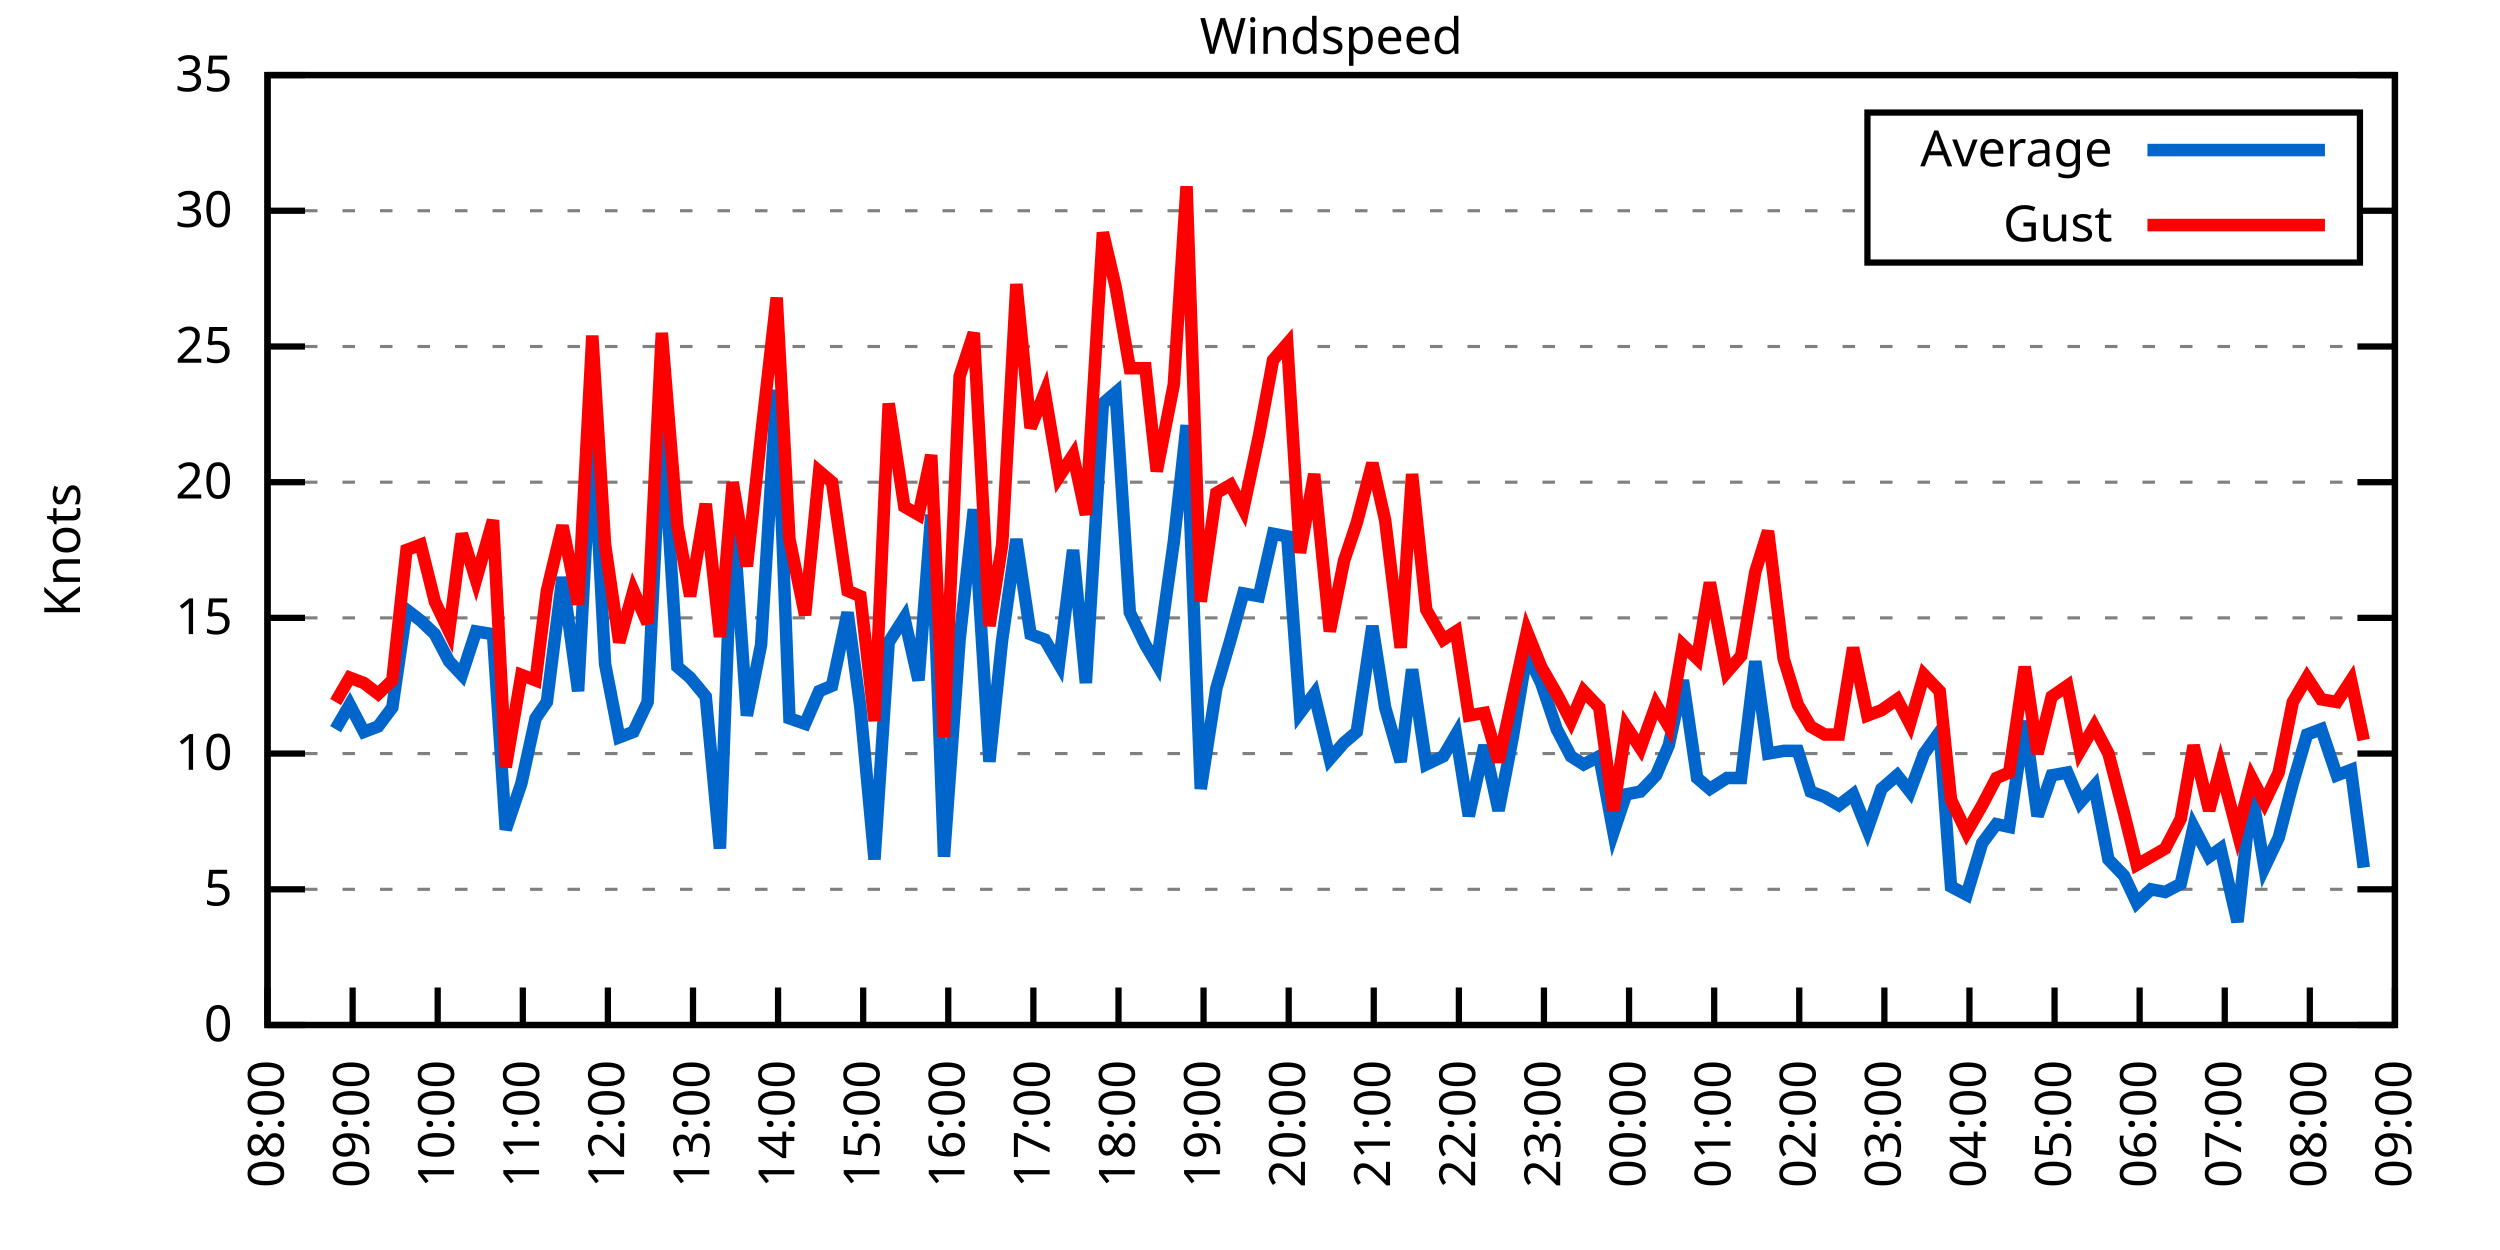
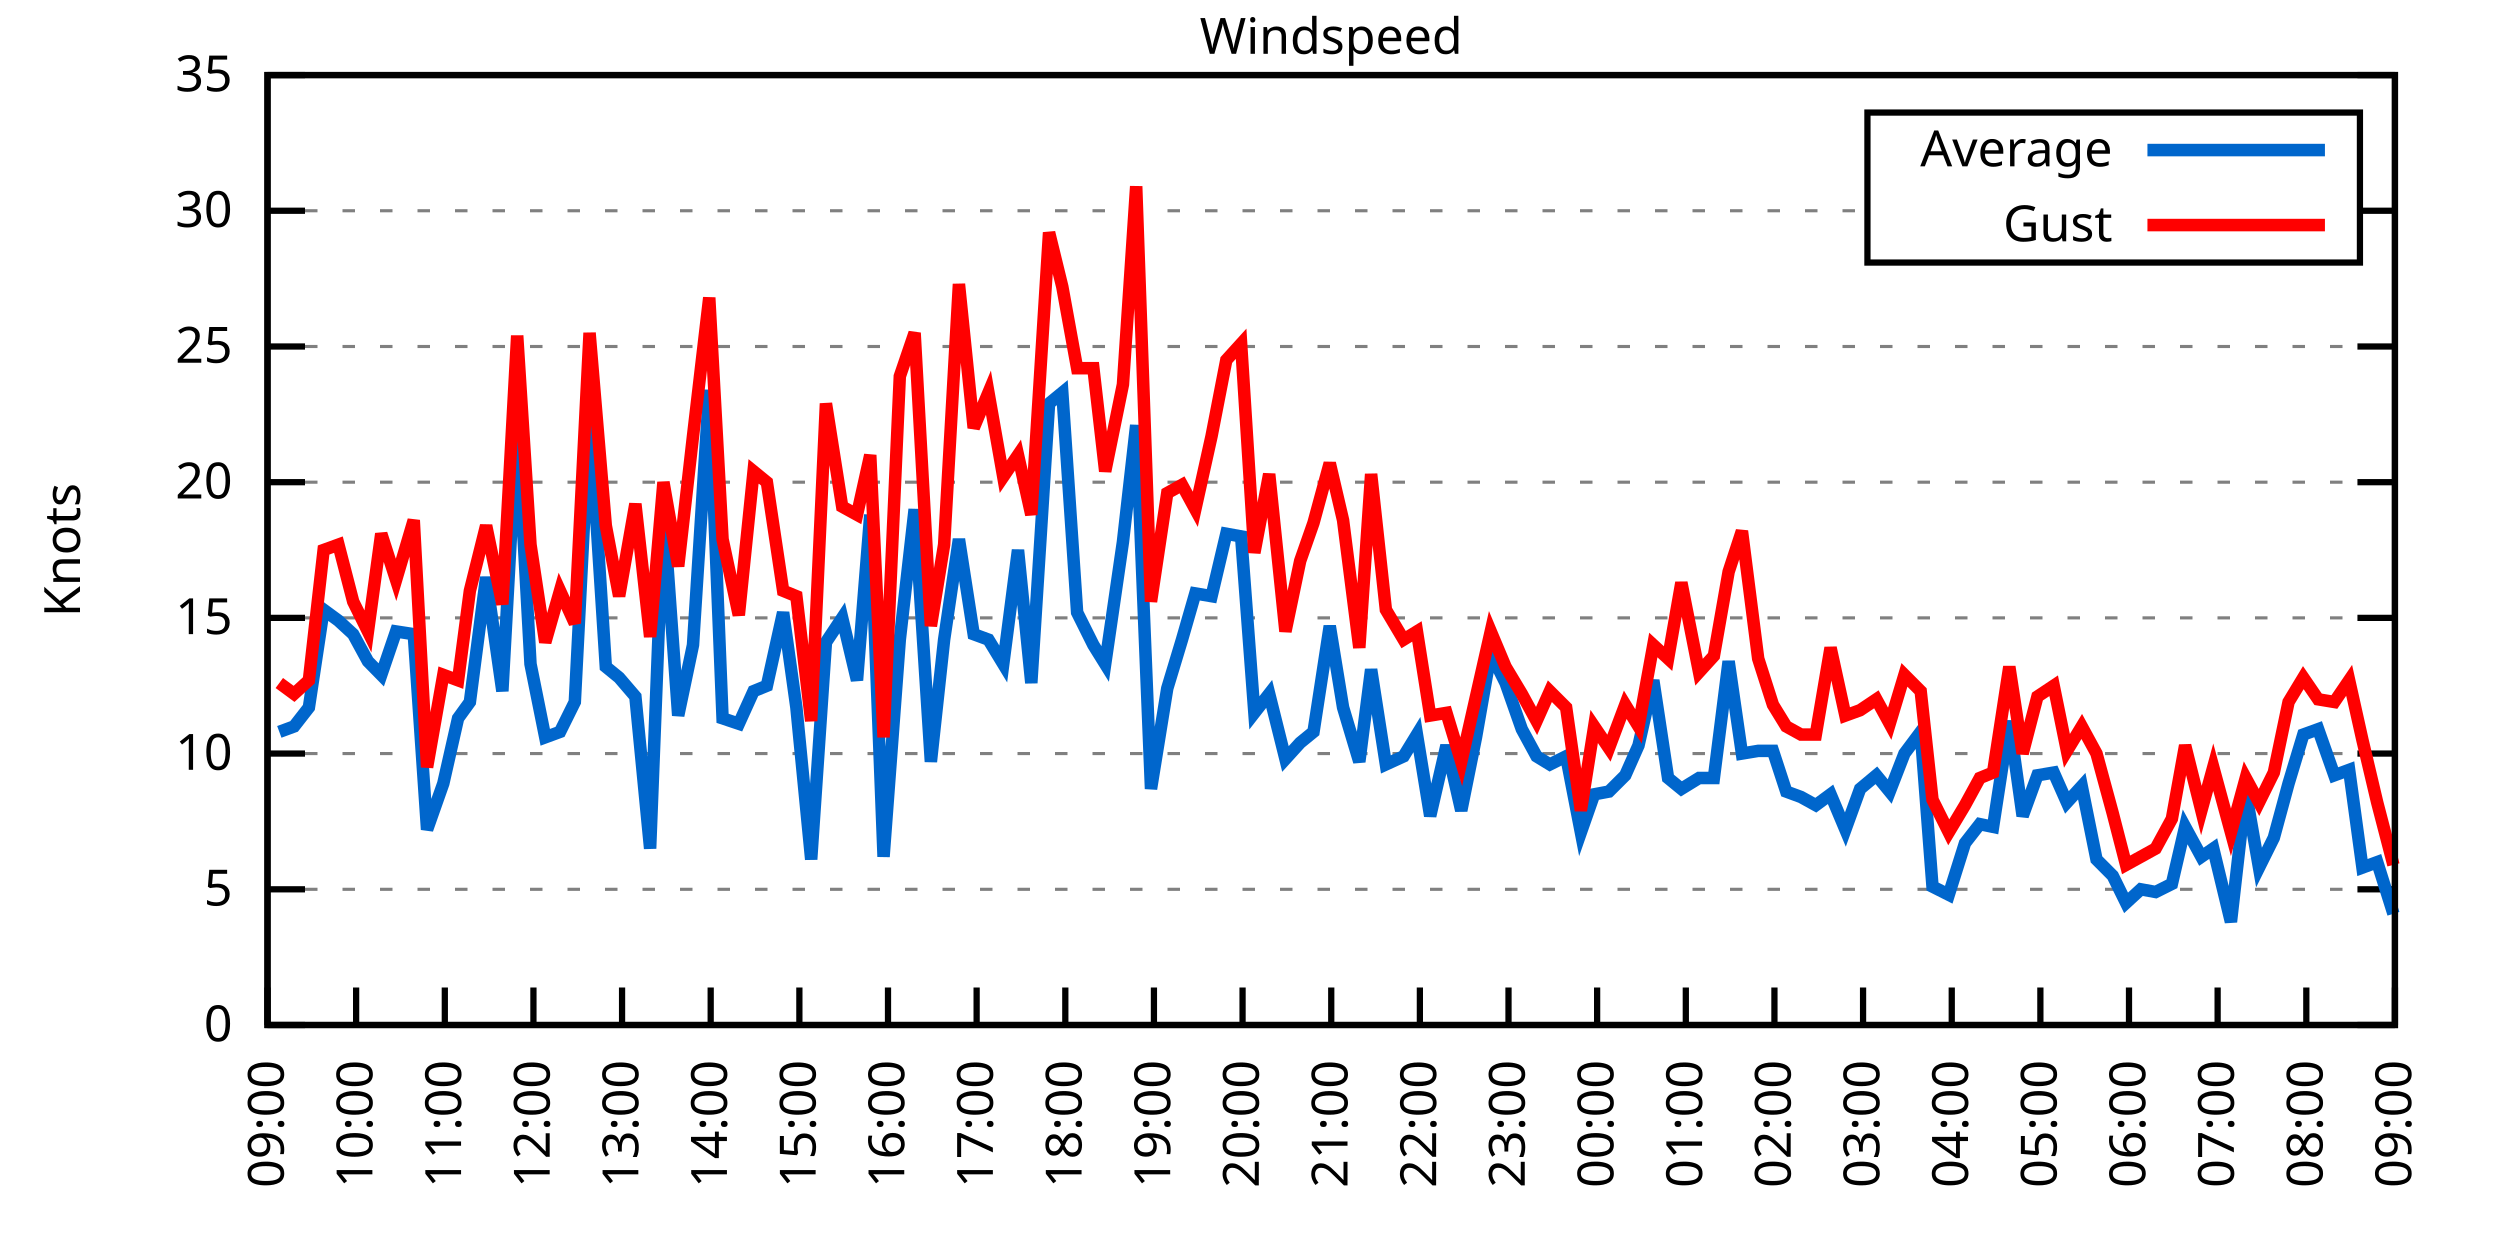
<svg xmlns="http://www.w3.org/2000/svg" xmlns:xlink="http://www.w3.org/1999/xlink" width="400" height="200" viewBox="0 0 400 200">
  <g id="gnuplot_canvas">
    <rect x="0" y="0" width="400" height="200" fill="none" />
    <defs>
      <circle id="gpDot" r="0.5" stroke-width="0.5" stroke="currentColor" />
      <path id="gpPt0" stroke-width="0.333" stroke="currentColor" d="M-1,0 h2 M0,-1 v2" />
      <path id="gpPt1" stroke-width="0.333" stroke="currentColor" d="M-1,-1 L1,1 M1,-1 L-1,1" />
      <path id="gpPt2" stroke-width="0.333" stroke="currentColor" d="M-1,0 L1,0 M0,-1 L0,1 M-1,-1 L1,1 M-1,1 L1,-1" />
      <rect id="gpPt3" stroke-width="0.333" stroke="currentColor" x="-1" y="-1" width="2" height="2" />
      <rect id="gpPt4" stroke-width="0.333" stroke="currentColor" fill="currentColor" x="-1" y="-1" width="2" height="2" />
      <circle id="gpPt5" stroke-width="0.333" stroke="currentColor" cx="0" cy="0" r="1" />
      <use xlink:href="#gpPt5" id="gpPt6" fill="currentColor" stroke="none" />
      <path id="gpPt7" stroke-width="0.333" stroke="currentColor" d="M0,-1.33 L-1.33,0.67 L1.33,0.67 z" />
      <use xlink:href="#gpPt7" id="gpPt8" fill="currentColor" stroke="none" />
      <use xlink:href="#gpPt7" id="gpPt9" stroke="currentColor" transform="rotate(180)" />
      <use xlink:href="#gpPt9" id="gpPt10" fill="currentColor" stroke="none" />
      <use xlink:href="#gpPt3" id="gpPt11" stroke="currentColor" transform="rotate(45)" />
      <use xlink:href="#gpPt11" id="gpPt12" fill="currentColor" stroke="none" />
      <path id="gpPt13" stroke-width="0.333" stroke="currentColor" d="M0,1.330 L1.265,0.411 L0.782,-1.067 L-0.782,-1.076 L-1.265,0.411 z" />
      <use xlink:href="#gpPt13" id="gpPt14" fill="currentColor" stroke="none" />
      <filter id="textbox" filterUnits="objectBoundingBox" x="0" y="0" height="1" width="1">
        <feFlood flood-color="white" flood-opacity="1" result="bgnd" />
        <feComposite in="SourceGraphic" in2="bgnd" operator="atop" />
      </filter>
      <filter id="greybox" filterUnits="objectBoundingBox" x="0" y="0" height="1" width="1">
        <feFlood flood-color="lightgrey" flood-opacity="1" result="grey" />
        <feComposite in="SourceGraphic" in2="grey" operator="atop" />
      </filter>
    </defs>
    <g fill="none" color="white" stroke="currentColor" stroke-width="1.00" stroke-linecap="butt" stroke-linejoin="miter">
</g>
    <g fill="none" color="black" stroke="currentColor" stroke-width="1.00" stroke-linecap="butt" stroke-linejoin="miter">
      <g stroke="none" shape-rendering="crispEdges">
        <polygon fill="rgb(255, 255, 255)" points="42.80,164.00 383.18,164.00 383.18,12.02 42.80,12.02 " />
      </g>
    </g>
    <g fill="none" color="black" stroke="currentColor" stroke-width="1.00" stroke-linecap="butt" stroke-linejoin="miter">
</g>
    <g fill="none" color="black" stroke="black" stroke-width="0.50" stroke-linecap="butt" stroke-linejoin="miter">
</g>
    <g fill="none" color="gray" stroke="currentColor" stroke-width="0.50" stroke-linecap="butt" stroke-linejoin="miter">
      <path stroke="gray" stroke-dasharray="2,4" class="gridline" d="M42.80,164.00 L383.19,164.00  " />
    </g>
    <g fill="none" color="gray" stroke="gray" stroke-width="1.00" stroke-linecap="butt" stroke-linejoin="miter">
</g>
    <g fill="none" color="black" stroke="currentColor" stroke-width="1.00" stroke-linecap="butt" stroke-linejoin="miter">
      <path stroke="black" d="M42.80,164.00 L48.80,164.00 M383.19,164.00 L377.19,164.00  " />
      <g transform="translate(37.20,166.60)" stroke="none" fill="black" font-family="Sans" font-size="8.00" text-anchor="end">
        <text>
          <tspan font-family="Sans"> 0</tspan>
        </text>
      </g>
    </g>
    <g fill="none" color="black" stroke="currentColor" stroke-width="1.00" stroke-linecap="butt" stroke-linejoin="miter">
</g>
    <g fill="none" color="black" stroke="black" stroke-width="0.50" stroke-linecap="butt" stroke-linejoin="miter">
</g>
    <g fill="none" color="gray" stroke="currentColor" stroke-width="0.50" stroke-linecap="butt" stroke-linejoin="miter">
      <path stroke="gray" stroke-dasharray="2,4" class="gridline" d="M42.80,142.29 L383.19,142.29  " />
    </g>
    <g fill="none" color="gray" stroke="gray" stroke-width="1.00" stroke-linecap="butt" stroke-linejoin="miter">
</g>
    <g fill="none" color="black" stroke="currentColor" stroke-width="1.00" stroke-linecap="butt" stroke-linejoin="miter">
      <path stroke="black" d="M42.80,142.29 L48.80,142.29 M383.19,142.29 L377.19,142.29  " />
      <g transform="translate(37.20,144.89)" stroke="none" fill="black" font-family="Sans" font-size="8.00" text-anchor="end">
        <text>
          <tspan font-family="Sans"> 5</tspan>
        </text>
      </g>
    </g>
    <g fill="none" color="black" stroke="currentColor" stroke-width="1.00" stroke-linecap="butt" stroke-linejoin="miter">
</g>
    <g fill="none" color="black" stroke="black" stroke-width="0.50" stroke-linecap="butt" stroke-linejoin="miter">
</g>
    <g fill="none" color="gray" stroke="currentColor" stroke-width="0.50" stroke-linecap="butt" stroke-linejoin="miter">
      <path stroke="gray" stroke-dasharray="2,4" class="gridline" d="M42.80,120.57 L383.19,120.57  " />
    </g>
    <g fill="none" color="gray" stroke="gray" stroke-width="1.00" stroke-linecap="butt" stroke-linejoin="miter">
</g>
    <g fill="none" color="black" stroke="currentColor" stroke-width="1.00" stroke-linecap="butt" stroke-linejoin="miter">
      <path stroke="black" d="M42.80,120.57 L48.80,120.57 M383.19,120.57 L377.19,120.57  " />
      <g transform="translate(37.20,123.17)" stroke="none" fill="black" font-family="Sans" font-size="8.00" text-anchor="end">
        <text>
          <tspan font-family="Sans"> 10</tspan>
        </text>
      </g>
    </g>
    <g fill="none" color="black" stroke="currentColor" stroke-width="1.00" stroke-linecap="butt" stroke-linejoin="miter">
</g>
    <g fill="none" color="black" stroke="black" stroke-width="0.50" stroke-linecap="butt" stroke-linejoin="miter">
</g>
    <g fill="none" color="gray" stroke="currentColor" stroke-width="0.50" stroke-linecap="butt" stroke-linejoin="miter">
      <path stroke="gray" stroke-dasharray="2,4" class="gridline" d="M42.80,98.86 L383.19,98.86  " />
    </g>
    <g fill="none" color="gray" stroke="gray" stroke-width="1.00" stroke-linecap="butt" stroke-linejoin="miter">
</g>
    <g fill="none" color="black" stroke="currentColor" stroke-width="1.00" stroke-linecap="butt" stroke-linejoin="miter">
      <path stroke="black" d="M42.80,98.86 L48.80,98.86 M383.19,98.86 L377.19,98.86  " />
      <g transform="translate(37.20,101.46)" stroke="none" fill="black" font-family="Sans" font-size="8.00" text-anchor="end">
        <text>
          <tspan font-family="Sans"> 15</tspan>
        </text>
      </g>
    </g>
    <g fill="none" color="black" stroke="currentColor" stroke-width="1.00" stroke-linecap="butt" stroke-linejoin="miter">
</g>
    <g fill="none" color="black" stroke="black" stroke-width="0.50" stroke-linecap="butt" stroke-linejoin="miter">
</g>
    <g fill="none" color="gray" stroke="currentColor" stroke-width="0.50" stroke-linecap="butt" stroke-linejoin="miter">
      <path stroke="gray" stroke-dasharray="2,4" class="gridline" d="M42.80,77.15 L383.19,77.15  " />
    </g>
    <g fill="none" color="gray" stroke="gray" stroke-width="1.00" stroke-linecap="butt" stroke-linejoin="miter">
</g>
    <g fill="none" color="black" stroke="currentColor" stroke-width="1.00" stroke-linecap="butt" stroke-linejoin="miter">
      <path stroke="black" d="M42.80,77.15 L48.80,77.15 M383.19,77.15 L377.19,77.15  " />
      <g transform="translate(37.20,79.75)" stroke="none" fill="black" font-family="Sans" font-size="8.00" text-anchor="end">
        <text>
          <tspan font-family="Sans"> 20</tspan>
        </text>
      </g>
    </g>
    <g fill="none" color="black" stroke="currentColor" stroke-width="1.00" stroke-linecap="butt" stroke-linejoin="miter">
</g>
    <g fill="none" color="black" stroke="black" stroke-width="0.50" stroke-linecap="butt" stroke-linejoin="miter">
</g>
    <g fill="none" color="gray" stroke="currentColor" stroke-width="0.50" stroke-linecap="butt" stroke-linejoin="miter">
      <path stroke="gray" stroke-dasharray="2,4" class="gridline" d="M42.80,55.44 L383.19,55.44  " />
    </g>
    <g fill="none" color="gray" stroke="gray" stroke-width="1.00" stroke-linecap="butt" stroke-linejoin="miter">
</g>
    <g fill="none" color="black" stroke="currentColor" stroke-width="1.00" stroke-linecap="butt" stroke-linejoin="miter">
      <path stroke="black" d="M42.80,55.44 L48.80,55.44 M383.19,55.44 L377.19,55.44  " />
      <g transform="translate(37.20,58.04)" stroke="none" fill="black" font-family="Sans" font-size="8.00" text-anchor="end">
        <text>
          <tspan font-family="Sans"> 25</tspan>
        </text>
      </g>
    </g>
    <g fill="none" color="black" stroke="currentColor" stroke-width="1.00" stroke-linecap="butt" stroke-linejoin="miter">
</g>
    <g fill="none" color="black" stroke="black" stroke-width="0.50" stroke-linecap="butt" stroke-linejoin="miter">
</g>
    <g fill="none" color="gray" stroke="currentColor" stroke-width="0.50" stroke-linecap="butt" stroke-linejoin="miter">
      <path stroke="gray" stroke-dasharray="2,4" class="gridline" d="M42.80,33.72 L298.79,33.72 M377.59,33.72 L383.19,33.72  " />
    </g>
    <g fill="none" color="gray" stroke="gray" stroke-width="1.00" stroke-linecap="butt" stroke-linejoin="miter">
</g>
    <g fill="none" color="black" stroke="currentColor" stroke-width="1.00" stroke-linecap="butt" stroke-linejoin="miter">
      <path stroke="black" d="M42.80,33.72 L48.80,33.72 M383.19,33.72 L377.19,33.72  " />
      <g transform="translate(37.20,36.32)" stroke="none" fill="black" font-family="Sans" font-size="8.00" text-anchor="end">
        <text>
          <tspan font-family="Sans"> 30</tspan>
        </text>
      </g>
    </g>
    <g fill="none" color="black" stroke="currentColor" stroke-width="1.00" stroke-linecap="butt" stroke-linejoin="miter">
</g>
    <g fill="none" color="black" stroke="black" stroke-width="0.50" stroke-linecap="butt" stroke-linejoin="miter">
</g>
    <g fill="none" color="gray" stroke="currentColor" stroke-width="0.50" stroke-linecap="butt" stroke-linejoin="miter">
      <path stroke="gray" stroke-dasharray="2,4" class="gridline" d="M42.80,12.01 L383.19,12.01  " />
    </g>
    <g fill="none" color="gray" stroke="gray" stroke-width="1.00" stroke-linecap="butt" stroke-linejoin="miter">
</g>
    <g fill="none" color="black" stroke="currentColor" stroke-width="1.00" stroke-linecap="butt" stroke-linejoin="miter">
      <path stroke="black" d="M42.80,12.01 L48.80,12.01 M383.19,12.01 L377.19,12.01  " />
      <g transform="translate(37.20,14.61)" stroke="none" fill="black" font-family="Sans" font-size="8.00" text-anchor="end">
        <text>
          <tspan font-family="Sans"> 35</tspan>
        </text>
      </g>
    </g>
    <g fill="none" color="black" stroke="currentColor" stroke-width="1.00" stroke-linecap="butt" stroke-linejoin="miter">
      <path stroke="black" d="M42.80,164.00 L42.80,158.00  " />
      <g transform="translate(45.40,169.60) rotate(270.00)" stroke="none" fill="black" font-family="Sans" font-size="8.00" text-anchor="end">
        <text>
-           <tspan font-family="Sans">08:00</tspan>
-         </text>
-       </g>
-     </g>
-     <g fill="none" color="black" stroke="currentColor" stroke-width="1.00" stroke-linecap="butt" stroke-linejoin="miter">
-       <path stroke="black" d="M56.42,164.00 L56.42,158.00  " />
-       <g transform="translate(59.02,169.60) rotate(270.00)" stroke="none" fill="black" font-family="Sans" font-size="8.00" text-anchor="end">
-         <text>
          <tspan font-family="Sans">09:00</tspan>
        </text>
      </g>
    </g>
    <g fill="none" color="black" stroke="currentColor" stroke-width="1.00" stroke-linecap="butt" stroke-linejoin="miter">
-       <path stroke="black" d="M70.03,164.00 L70.03,158.00  " />
-       <g transform="translate(72.63,169.60) rotate(270.00)" stroke="none" fill="black" font-family="Sans" font-size="8.00" text-anchor="end">
+       <path stroke="black" d="M56.98,164.00 L56.98,158.00  " />
+       <g transform="translate(59.58,169.60) rotate(270.00)" stroke="none" fill="black" font-family="Sans" font-size="8.00" text-anchor="end">
        <text>
          <tspan font-family="Sans">10:00</tspan>
        </text>
      </g>
    </g>
    <g fill="none" color="black" stroke="currentColor" stroke-width="1.00" stroke-linecap="butt" stroke-linejoin="miter">
-       <path stroke="black" d="M83.65,164.00 L83.65,158.00  " />
-       <g transform="translate(86.25,169.60) rotate(270.00)" stroke="none" fill="black" font-family="Sans" font-size="8.00" text-anchor="end">
+       <path stroke="black" d="M71.17,164.00 L71.17,158.00  " />
+       <g transform="translate(73.77,169.60) rotate(270.00)" stroke="none" fill="black" font-family="Sans" font-size="8.00" text-anchor="end">
        <text>
          <tspan font-family="Sans">11:00</tspan>
        </text>
      </g>
    </g>
    <g fill="none" color="black" stroke="currentColor" stroke-width="1.00" stroke-linecap="butt" stroke-linejoin="miter">
-       <path stroke="black" d="M97.26,164.00 L97.26,158.00  " />
-       <g transform="translate(99.86,169.60) rotate(270.00)" stroke="none" fill="black" font-family="Sans" font-size="8.00" text-anchor="end">
+       <path stroke="black" d="M85.35,164.00 L85.35,158.00  " />
+       <g transform="translate(87.95,169.60) rotate(270.00)" stroke="none" fill="black" font-family="Sans" font-size="8.00" text-anchor="end">
        <text>
          <tspan font-family="Sans">12:00</tspan>
        </text>
      </g>
    </g>
    <g fill="none" color="black" stroke="currentColor" stroke-width="1.00" stroke-linecap="butt" stroke-linejoin="miter">
-       <path stroke="black" d="M110.88,164.00 L110.88,158.00  " />
-       <g transform="translate(113.48,169.60) rotate(270.00)" stroke="none" fill="black" font-family="Sans" font-size="8.00" text-anchor="end">
+       <path stroke="black" d="M99.53,164.00 L99.53,158.00  " />
+       <g transform="translate(102.13,169.60) rotate(270.00)" stroke="none" fill="black" font-family="Sans" font-size="8.00" text-anchor="end">
        <text>
          <tspan font-family="Sans">13:00</tspan>
        </text>
      </g>
    </g>
    <g fill="none" color="black" stroke="currentColor" stroke-width="1.00" stroke-linecap="butt" stroke-linejoin="miter">
-       <path stroke="black" d="M124.49,164.00 L124.49,158.00  " />
-       <g transform="translate(127.09,169.60) rotate(270.00)" stroke="none" fill="black" font-family="Sans" font-size="8.00" text-anchor="end">
+       <path stroke="black" d="M113.71,164.00 L113.71,158.00  " />
+       <g transform="translate(116.31,169.60) rotate(270.00)" stroke="none" fill="black" font-family="Sans" font-size="8.00" text-anchor="end">
        <text>
          <tspan font-family="Sans">14:00</tspan>
        </text>
      </g>
    </g>
    <g fill="none" color="black" stroke="currentColor" stroke-width="1.00" stroke-linecap="butt" stroke-linejoin="miter">
-       <path stroke="black" d="M138.11,164.00 L138.11,158.00  " />
-       <g transform="translate(140.71,169.60) rotate(270.00)" stroke="none" fill="black" font-family="Sans" font-size="8.00" text-anchor="end">
+       <path stroke="black" d="M127.90,164.00 L127.90,158.00  " />
+       <g transform="translate(130.50,169.60) rotate(270.00)" stroke="none" fill="black" font-family="Sans" font-size="8.00" text-anchor="end">
        <text>
          <tspan font-family="Sans">15:00</tspan>
        </text>
      </g>
    </g>
    <g fill="none" color="black" stroke="currentColor" stroke-width="1.00" stroke-linecap="butt" stroke-linejoin="miter">
-       <path stroke="black" d="M151.72,164.00 L151.72,158.00  " />
-       <g transform="translate(154.32,169.60) rotate(270.00)" stroke="none" fill="black" font-family="Sans" font-size="8.00" text-anchor="end">
+       <path stroke="black" d="M142.08,164.00 L142.08,158.00  " />
+       <g transform="translate(144.68,169.60) rotate(270.00)" stroke="none" fill="black" font-family="Sans" font-size="8.00" text-anchor="end">
        <text>
          <tspan font-family="Sans">16:00</tspan>
        </text>
      </g>
    </g>
    <g fill="none" color="black" stroke="currentColor" stroke-width="1.00" stroke-linecap="butt" stroke-linejoin="miter">
-       <path stroke="black" d="M165.34,164.00 L165.34,158.00  " />
-       <g transform="translate(167.94,169.60) rotate(270.00)" stroke="none" fill="black" font-family="Sans" font-size="8.00" text-anchor="end">
+       <path stroke="black" d="M156.26,164.00 L156.26,158.00  " />
+       <g transform="translate(158.86,169.60) rotate(270.00)" stroke="none" fill="black" font-family="Sans" font-size="8.00" text-anchor="end">
        <text>
          <tspan font-family="Sans">17:00</tspan>
        </text>
      </g>
    </g>
    <g fill="none" color="black" stroke="currentColor" stroke-width="1.00" stroke-linecap="butt" stroke-linejoin="miter">
-       <path stroke="black" d="M178.96,164.00 L178.96,158.00  " />
-       <g transform="translate(181.56,169.60) rotate(270.00)" stroke="none" fill="black" font-family="Sans" font-size="8.00" text-anchor="end">
+       <path stroke="black" d="M170.45,164.00 L170.45,158.00  " />
+       <g transform="translate(173.05,169.60) rotate(270.00)" stroke="none" fill="black" font-family="Sans" font-size="8.00" text-anchor="end">
        <text>
          <tspan font-family="Sans">18:00</tspan>
        </text>
      </g>
    </g>
    <g fill="none" color="black" stroke="currentColor" stroke-width="1.00" stroke-linecap="butt" stroke-linejoin="miter">
-       <path stroke="black" d="M192.57,164.00 L192.57,158.00  " />
-       <g transform="translate(195.17,169.60) rotate(270.00)" stroke="none" fill="black" font-family="Sans" font-size="8.00" text-anchor="end">
+       <path stroke="black" d="M184.63,164.00 L184.63,158.00  " />
+       <g transform="translate(187.23,169.60) rotate(270.00)" stroke="none" fill="black" font-family="Sans" font-size="8.00" text-anchor="end">
        <text>
          <tspan font-family="Sans">19:00</tspan>
        </text>
      </g>
    </g>
    <g fill="none" color="black" stroke="currentColor" stroke-width="1.00" stroke-linecap="butt" stroke-linejoin="miter">
-       <path stroke="black" d="M206.19,164.00 L206.19,158.00  " />
-       <g transform="translate(208.79,169.60) rotate(270.00)" stroke="none" fill="black" font-family="Sans" font-size="8.00" text-anchor="end">
+       <path stroke="black" d="M198.81,164.00 L198.81,158.00  " />
+       <g transform="translate(201.41,169.60) rotate(270.00)" stroke="none" fill="black" font-family="Sans" font-size="8.00" text-anchor="end">
        <text>
          <tspan font-family="Sans">20:00</tspan>
        </text>
      </g>
    </g>
    <g fill="none" color="black" stroke="currentColor" stroke-width="1.00" stroke-linecap="butt" stroke-linejoin="miter">
-       <path stroke="black" d="M219.80,164.00 L219.80,158.00  " />
-       <g transform="translate(222.40,169.60) rotate(270.00)" stroke="none" fill="black" font-family="Sans" font-size="8.00" text-anchor="end">
+       <path stroke="black" d="M213.00,164.00 L213.00,158.00  " />
+       <g transform="translate(215.60,169.60) rotate(270.00)" stroke="none" fill="black" font-family="Sans" font-size="8.00" text-anchor="end">
        <text>
          <tspan font-family="Sans">21:00</tspan>
        </text>
      </g>
    </g>
    <g fill="none" color="black" stroke="currentColor" stroke-width="1.00" stroke-linecap="butt" stroke-linejoin="miter">
-       <path stroke="black" d="M233.42,164.00 L233.42,158.00  " />
-       <g transform="translate(236.02,169.60) rotate(270.00)" stroke="none" fill="black" font-family="Sans" font-size="8.00" text-anchor="end">
+       <path stroke="black" d="M227.18,164.00 L227.18,158.00  " />
+       <g transform="translate(229.78,169.60) rotate(270.00)" stroke="none" fill="black" font-family="Sans" font-size="8.00" text-anchor="end">
        <text>
          <tspan font-family="Sans">22:00</tspan>
        </text>
      </g>
    </g>
    <g fill="none" color="black" stroke="currentColor" stroke-width="1.00" stroke-linecap="butt" stroke-linejoin="miter">
-       <path stroke="black" d="M247.03,164.00 L247.03,158.00  " />
-       <g transform="translate(249.63,169.60) rotate(270.00)" stroke="none" fill="black" font-family="Sans" font-size="8.00" text-anchor="end">
+       <path stroke="black" d="M241.36,164.00 L241.36,158.00  " />
+       <g transform="translate(243.96,169.60) rotate(270.00)" stroke="none" fill="black" font-family="Sans" font-size="8.00" text-anchor="end">
        <text>
          <tspan font-family="Sans">23:00</tspan>
        </text>
      </g>
    </g>
    <g fill="none" color="black" stroke="currentColor" stroke-width="1.00" stroke-linecap="butt" stroke-linejoin="miter">
-       <path stroke="black" d="M260.65,164.00 L260.65,158.00  " />
-       <g transform="translate(263.25,169.60) rotate(270.00)" stroke="none" fill="black" font-family="Sans" font-size="8.00" text-anchor="end">
+       <path stroke="black" d="M255.54,164.00 L255.54,158.00  " />
+       <g transform="translate(258.14,169.60) rotate(270.00)" stroke="none" fill="black" font-family="Sans" font-size="8.00" text-anchor="end">
        <text>
          <tspan font-family="Sans">00:00</tspan>
        </text>
      </g>
    </g>
    <g fill="none" color="black" stroke="currentColor" stroke-width="1.00" stroke-linecap="butt" stroke-linejoin="miter">
-       <path stroke="black" d="M274.27,164.00 L274.27,158.00  " />
-       <g transform="translate(276.87,169.60) rotate(270.00)" stroke="none" fill="black" font-family="Sans" font-size="8.00" text-anchor="end">
+       <path stroke="black" d="M269.73,164.00 L269.73,158.00  " />
+       <g transform="translate(272.33,169.60) rotate(270.00)" stroke="none" fill="black" font-family="Sans" font-size="8.00" text-anchor="end">
        <text>
          <tspan font-family="Sans">01:00</tspan>
        </text>
      </g>
    </g>
    <g fill="none" color="black" stroke="currentColor" stroke-width="1.00" stroke-linecap="butt" stroke-linejoin="miter">
-       <path stroke="black" d="M287.88,164.00 L287.88,158.00  " />
-       <g transform="translate(290.48,169.60) rotate(270.00)" stroke="none" fill="black" font-family="Sans" font-size="8.00" text-anchor="end">
+       <path stroke="black" d="M283.91,164.00 L283.91,158.00  " />
+       <g transform="translate(286.51,169.60) rotate(270.00)" stroke="none" fill="black" font-family="Sans" font-size="8.00" text-anchor="end">
        <text>
          <tspan font-family="Sans">02:00</tspan>
        </text>
      </g>
    </g>
    <g fill="none" color="black" stroke="currentColor" stroke-width="1.00" stroke-linecap="butt" stroke-linejoin="miter">
-       <path stroke="black" d="M301.50,164.00 L301.50,158.00  " />
-       <g transform="translate(304.10,169.60) rotate(270.00)" stroke="none" fill="black" font-family="Sans" font-size="8.00" text-anchor="end">
+       <path stroke="black" d="M298.09,164.00 L298.09,158.00  " />
+       <g transform="translate(300.69,169.60) rotate(270.00)" stroke="none" fill="black" font-family="Sans" font-size="8.00" text-anchor="end">
        <text>
          <tspan font-family="Sans">03:00</tspan>
        </text>
      </g>
    </g>
    <g fill="none" color="black" stroke="currentColor" stroke-width="1.00" stroke-linecap="butt" stroke-linejoin="miter">
-       <path stroke="black" d="M315.11,164.00 L315.11,158.00  " />
-       <g transform="translate(317.71,169.60) rotate(270.00)" stroke="none" fill="black" font-family="Sans" font-size="8.00" text-anchor="end">
+       <path stroke="black" d="M312.28,164.00 L312.28,158.00  " />
+       <g transform="translate(314.88,169.60) rotate(270.00)" stroke="none" fill="black" font-family="Sans" font-size="8.00" text-anchor="end">
        <text>
          <tspan font-family="Sans">04:00</tspan>
        </text>
      </g>
    </g>
    <g fill="none" color="black" stroke="currentColor" stroke-width="1.00" stroke-linecap="butt" stroke-linejoin="miter">
-       <path stroke="black" d="M328.73,164.00 L328.73,158.00  " />
-       <g transform="translate(331.33,169.60) rotate(270.00)" stroke="none" fill="black" font-family="Sans" font-size="8.00" text-anchor="end">
+       <path stroke="black" d="M326.46,164.00 L326.46,158.00  " />
+       <g transform="translate(329.06,169.60) rotate(270.00)" stroke="none" fill="black" font-family="Sans" font-size="8.00" text-anchor="end">
        <text>
          <tspan font-family="Sans">05:00</tspan>
        </text>
      </g>
    </g>
    <g fill="none" color="black" stroke="currentColor" stroke-width="1.00" stroke-linecap="butt" stroke-linejoin="miter">
-       <path stroke="black" d="M342.34,164.00 L342.34,158.00  " />
-       <g transform="translate(344.94,169.60) rotate(270.00)" stroke="none" fill="black" font-family="Sans" font-size="8.00" text-anchor="end">
+       <path stroke="black" d="M340.64,164.00 L340.64,158.00  " />
+       <g transform="translate(343.24,169.60) rotate(270.00)" stroke="none" fill="black" font-family="Sans" font-size="8.00" text-anchor="end">
        <text>
          <tspan font-family="Sans">06:00</tspan>
        </text>
      </g>
    </g>
    <g fill="none" color="black" stroke="currentColor" stroke-width="1.00" stroke-linecap="butt" stroke-linejoin="miter">
-       <path stroke="black" d="M355.96,164.00 L355.96,158.00  " />
-       <g transform="translate(358.56,169.60) rotate(270.00)" stroke="none" fill="black" font-family="Sans" font-size="8.00" text-anchor="end">
+       <path stroke="black" d="M354.82,164.00 L354.82,158.00  " />
+       <g transform="translate(357.42,169.60) rotate(270.00)" stroke="none" fill="black" font-family="Sans" font-size="8.00" text-anchor="end">
        <text>
          <tspan font-family="Sans">07:00</tspan>
        </text>
      </g>
    </g>
    <g fill="none" color="black" stroke="currentColor" stroke-width="1.00" stroke-linecap="butt" stroke-linejoin="miter">
-       <path stroke="black" d="M369.57,164.00 L369.57,158.00  " />
-       <g transform="translate(372.17,169.60) rotate(270.00)" stroke="none" fill="black" font-family="Sans" font-size="8.00" text-anchor="end">
+       <path stroke="black" d="M369.01,164.00 L369.01,158.00  " />
+       <g transform="translate(371.61,169.60) rotate(270.00)" stroke="none" fill="black" font-family="Sans" font-size="8.00" text-anchor="end">
        <text>
          <tspan font-family="Sans">08:00</tspan>
        </text>
      </g>
    </g>
    <g fill="none" color="black" stroke="currentColor" stroke-width="1.00" stroke-linecap="butt" stroke-linejoin="miter">
      <path stroke="black" d="M383.19,164.00 L383.19,158.00  " />
      <g transform="translate(385.79,169.60) rotate(270.00)" stroke="none" fill="black" font-family="Sans" font-size="8.00" text-anchor="end">
        <text>
          <tspan font-family="Sans">09:00</tspan>
        </text>
      </g>
    </g>
    <g fill="none" color="black" stroke="currentColor" stroke-width="1.00" stroke-linecap="butt" stroke-linejoin="miter">
</g>
    <g fill="none" color="black" stroke="currentColor" stroke-width="1.00" stroke-linecap="butt" stroke-linejoin="miter">
      <path stroke="black" d="M42.80,12.01 L42.80,164.00 L383.19,164.00 L383.19,12.01 L42.80,12.01 Z  " />
    </g>
    <g fill="none" color="black" stroke="currentColor" stroke-width="1.00" stroke-linecap="butt" stroke-linejoin="miter">
</g>
    <g fill="none" color="black" stroke="currentColor" stroke-width="1.00" stroke-linecap="butt" stroke-linejoin="miter">
      <path stroke="black" d="M298.79,42.01 L298.79,18.01 L377.59,18.01 L377.59,42.01 L298.79,42.01 Z  " />
    </g>
    <g id="Windspeed_plot_1">
      <g fill="none" color="white" stroke="black" stroke-width="2.00" stroke-linecap="butt" stroke-linejoin="miter">
</g>
      <g fill="none" color="black" stroke="currentColor" stroke-width="2.00" stroke-linecap="butt" stroke-linejoin="miter">
        <g transform="translate(337.99,26.61)" stroke="none" fill="black" font-family="Sans" font-size="8.00" text-anchor="end">
          <text>
            <tspan font-family="Sans">Average</tspan>
          </text>
        </g>
      </g>
      <g fill="none" color="black" stroke="currentColor" stroke-width="2.00" stroke-linecap="butt" stroke-linejoin="miter">
-         <path stroke="rgb(  0, 102, 204)" d="M343.59,24.01 L371.99,24.01 M53.69,116.67 L55.96,112.76 L58.23,117.10 L60.50,116.23 L62.77,113.19 L65.04,97.56   L67.31,99.30 L69.58,101.47 L71.85,105.81 L73.89,107.98 L76.16,101.03 L78.88,101.47 L80.92,132.73 L83.42,125.35   L85.69,114.93 L87.50,112.32 L90.00,92.35 L92.50,110.59 L94.77,67.59 L96.81,106.24 L99.08,117.97 L101.35,117.10   L103.62,112.32 L105.89,66.29 L108.38,106.68 L110.42,108.42 L112.92,111.45 L115.19,135.77 L117.23,81.49 L119.50,114.49   L121.77,103.20 L124.27,62.38 L126.31,114.93 L128.81,115.80 L131.07,110.59 L133.12,109.72 L135.61,97.99 L137.66,113.19   L139.92,137.51 L142.19,102.77 L144.69,98.86 L146.96,108.85 L149.00,82.36 L151.04,137.08 L153.54,102.34 L155.81,81.49   L158.31,121.88 L160.35,102.34 L162.62,86.27 L164.89,101.47 L167.16,102.34 L169.43,106.24 L171.69,88.00 L173.74,109.28   L176.46,64.56 L178.50,62.82 L180.77,97.99 L183.27,103.20 L185.08,106.24 L187.81,86.70 L189.85,68.03 L192.12,126.22   L194.61,110.15 L196.88,102.34 L198.93,94.95 L201.42,95.39 L203.69,85.40 L205.96,85.83 L208.00,114.06 L210.27,111.02   L212.77,121.44 L215.04,118.84 L217.08,117.10 L219.58,100.16 L221.62,113.19 L224.11,121.88 L225.93,107.11 L228.20,122.31   L230.92,121.01 L232.96,117.53 L235.01,130.56 L237.50,119.27 L239.77,129.69 L242.04,117.97 L244.31,104.51 L246.58,109.28   L249.08,116.67 L251.35,121.01 L253.39,122.31 L255.88,121.01 L258.15,133.17 L260.20,127.09 L262.47,126.65 L264.96,124.05   L267.00,119.27 L269.27,108.85 L271.54,124.48 L273.58,126.22 L276.31,124.48 L278.58,124.48 L280.85,105.81 L282.89,120.57   L285.38,120.14 L287.65,120.14 L289.70,126.65 L291.97,127.52 L294.23,128.83 L296.50,127.09 L298.77,132.73 L301.04,126.22   L303.54,124.05 L305.58,126.65 L307.85,120.57 L310.35,117.10 L312.16,141.85 L314.66,143.16 L317.15,134.90 L319.42,131.86   L321.47,132.30 L323.96,115.36 L326.00,130.56 L328.27,124.05 L330.77,123.61 L332.81,128.39 L335.08,125.79 L337.35,137.51   L339.85,140.12 L341.89,144.46 L344.16,142.29 L346.43,142.72 L348.92,141.42 L350.97,132.30 L353.46,137.08 L355.28,135.77   L358.00,147.50 L360.27,126.65 L362.31,138.81 L364.58,134.04 L366.85,125.35 L369.12,117.53 L371.39,116.67 L373.89,124.05   L376.16,123.18 L378.20,138.81  " />
+         <path stroke="rgb(  0, 102, 204)" d="M343.59,24.01 L371.99,24.01 M44.69,117.10 L47.05,116.23 L49.42,113.19 L51.78,97.56 L54.15,99.30 L56.51,101.47   L58.87,105.81 L61.00,107.98 L63.37,101.03 L66.20,101.47 L68.33,132.73 L70.93,125.35 L73.29,114.93 L75.18,112.32   L77.78,92.35 L80.38,110.59 L82.75,67.59 L84.88,106.24 L87.24,117.97 L89.60,117.10 L91.97,112.32 L94.33,66.29   L96.93,106.68 L99.06,108.42 L101.66,111.45 L104.02,135.77 L106.15,81.49 L108.51,114.49 L110.88,103.20 L113.48,62.38   L115.61,114.93 L118.21,115.80 L120.57,110.59 L122.70,109.72 L125.30,97.99 L127.42,113.19 L129.79,137.51 L132.15,102.77   L134.75,98.86 L137.12,108.85 L139.24,82.36 L141.37,137.08 L143.97,102.34 L146.34,81.49 L148.94,121.88 L151.06,102.34   L153.43,86.27 L155.79,101.47 L158.15,102.34 L160.52,106.24 L162.88,88.00 L165.01,109.28 L167.85,64.56 L169.97,62.82   L172.34,97.99 L174.94,103.20 L176.83,106.24 L179.67,86.70 L181.79,68.03 L184.16,126.22 L186.76,110.15 L189.12,102.34   L191.25,94.95 L193.85,95.39 L196.21,85.40 L198.58,85.83 L200.70,114.06 L203.07,111.02 L205.67,121.44 L208.03,118.84   L210.16,117.10 L212.76,100.16 L214.89,113.19 L217.49,121.88 L219.38,107.11 L221.74,122.31 L224.58,121.01 L226.71,117.53   L228.83,130.56 L231.43,119.27 L233.80,129.69 L236.16,117.97 L238.52,104.51 L240.89,109.28 L243.49,116.67 L245.85,121.01   L247.98,122.31 L250.58,121.01 L252.94,133.17 L255.07,127.09 L257.43,126.65 L260.04,124.05 L262.16,119.27 L264.53,108.85   L266.89,124.48 L269.02,126.22 L271.85,124.48 L274.22,124.48 L276.58,105.81 L278.71,120.57 L281.31,120.14 L283.67,120.14   L285.80,126.65 L288.16,127.52 L290.53,128.83 L292.89,127.09 L295.26,132.73 L297.62,126.22 L300.22,124.05 L302.35,126.65   L304.71,120.57 L307.31,117.10 L309.20,141.85 L311.80,143.16 L314.40,134.90 L316.77,131.86 L318.89,132.30 L321.49,115.36   L323.62,130.56 L325.99,124.05 L328.59,123.61 L330.71,128.39 L333.08,125.79 L335.44,137.51 L338.04,140.12 L340.17,144.46   L342.53,142.29 L344.90,142.72 L347.50,141.42 L349.62,132.30 L352.22,137.08 L354.12,135.77 L356.95,147.50 L359.32,126.65   L361.44,138.81 L363.81,134.04 L366.17,125.35 L368.53,117.53 L370.90,116.67 L373.50,124.05 L375.86,123.18 L377.99,138.81   L380.35,137.94 L382.95,146.20  " />
      </g>
    </g>
    <g id="Windspeed_plot_2">
      <g fill="none" color="black" stroke="currentColor" stroke-width="2.00" stroke-linecap="butt" stroke-linejoin="miter">
        <g transform="translate(337.99,38.61)" stroke="none" fill="black" font-family="Sans" font-size="8.00" text-anchor="end">
          <text>
            <tspan font-family="Sans">Gust</tspan>
          </text>
        </g>
      </g>
      <g fill="none" color="black" stroke="currentColor" stroke-width="2.00" stroke-linecap="butt" stroke-linejoin="miter">
-         <path stroke="rgb(255,   0,   0)" d="M343.59,36.01 L371.99,36.01 M53.69,112.32 L55.96,108.42 L58.23,109.28 L60.50,111.02 L62.77,108.85 L65.04,88.00   L67.31,87.14 L69.58,96.26 L71.85,101.03 L73.89,85.40 L76.16,92.78 L78.88,83.23 L80.92,122.75 L83.42,107.98   L85.69,108.85 L87.50,94.52 L90.00,84.10 L92.50,96.69 L94.77,53.70 L96.81,87.14 L99.08,102.77 L101.35,94.52   L103.62,99.73 L105.89,53.26 L108.38,84.10 L110.42,95.39 L112.92,80.62 L115.19,101.90 L117.23,77.15 L119.50,90.61   L121.77,69.77 L124.27,47.62 L126.31,86.27 L128.81,98.43 L131.07,75.41 L133.12,77.15 L135.61,94.52 L137.66,95.39   L139.92,115.36 L142.19,64.56 L144.69,81.06 L146.96,82.36 L149.00,72.81 L151.04,117.97 L153.54,60.21 L155.81,53.26   L158.31,100.16 L160.35,87.14 L162.62,45.45 L164.89,68.46 L167.16,62.82 L169.43,76.28 L171.69,72.81 L173.74,82.36   L176.46,37.20 L178.50,45.88 L180.77,58.91 L183.27,58.91 L185.08,75.41 L187.81,61.52 L189.85,29.81 L192.12,96.26   L194.61,78.89 L196.88,77.58 L198.93,81.49 L201.42,69.77 L203.69,57.61 L205.96,55.00 L208.00,88.44 L210.27,75.85   L212.77,101.03 L215.04,89.74 L217.08,83.66 L219.58,74.11 L221.62,83.23 L224.11,103.64 L225.93,75.85 L228.20,97.56   L230.92,102.34 L232.96,101.03 L235.01,114.49 L237.50,114.06 L239.77,121.88 L242.04,111.45 L244.31,101.03 L246.58,106.68   L249.08,111.02 L251.35,115.36 L253.39,110.59 L255.88,113.19 L258.15,129.69 L260.20,116.23 L262.47,119.71 L264.96,112.76   L267.00,116.23 L269.27,103.20 L271.54,105.38 L273.58,93.22 L276.31,107.55 L278.58,104.94 L280.85,91.48 L282.89,84.97   L285.38,105.38 L287.65,112.76 L289.70,116.23 L291.97,117.53 L294.23,117.53 L296.50,103.64 L298.77,114.49 L301.04,113.63   L303.54,111.89 L305.58,115.80 L307.85,107.98 L310.35,110.59 L312.16,127.96 L314.66,133.17 L317.15,128.83 L319.42,124.48   L321.47,123.61 L323.96,106.68 L326.00,120.57 L328.27,111.45 L330.77,109.72 L332.81,120.14 L335.08,116.23 L337.35,120.57   L339.85,130.13 L341.89,138.38 L344.16,137.08 L346.43,135.77 L348.92,131.00 L350.97,119.27 L353.46,129.69 L355.28,122.75   L358.00,133.17 L360.27,124.48 L362.31,128.39 L364.58,123.61 L366.85,112.32 L369.12,108.42 L371.39,111.89 L373.89,112.32   L376.16,108.85 L378.20,118.40  " />
+         <path stroke="rgb(255,   0,   0)" d="M343.59,36.01 L371.99,36.01 M44.69,109.28 L47.05,111.02 L49.42,108.85 L51.78,88.00 L54.15,87.14 L56.51,96.26   L58.87,101.03 L61.00,85.40 L63.37,92.78 L66.20,83.23 L68.33,122.75 L70.93,107.98 L73.29,108.85 L75.18,94.52   L77.78,84.10 L80.38,96.69 L82.75,53.70 L84.88,87.14 L87.24,102.77 L89.60,94.52 L91.97,99.73 L94.33,53.26   L96.93,84.10 L99.06,95.39 L101.66,80.62 L104.02,101.90 L106.15,77.15 L108.51,90.61 L110.88,69.77 L113.48,47.62   L115.61,86.27 L118.21,98.43 L120.57,75.41 L122.70,77.15 L125.30,94.52 L127.42,95.39 L129.79,115.36 L132.15,64.56   L134.75,81.06 L137.12,82.36 L139.24,72.81 L141.37,117.97 L143.97,60.21 L146.34,53.26 L148.94,100.16 L151.06,87.14   L153.43,45.45 L155.79,68.46 L158.15,62.82 L160.52,76.28 L162.88,72.81 L165.01,82.36 L167.85,37.20 L169.97,45.88   L172.34,58.91 L174.94,58.91 L176.83,75.41 L179.67,61.52 L181.79,29.81 L184.16,96.26 L186.76,78.89 L189.12,77.58   L191.25,81.49 L193.85,69.77 L196.21,57.61 L198.58,55.00 L200.70,88.44 L203.07,75.85 L205.67,101.03 L208.03,89.74   L210.16,83.66 L212.76,74.11 L214.89,83.23 L217.49,103.64 L219.38,75.85 L221.74,97.56 L224.58,102.34 L226.71,101.03   L228.83,114.49 L231.43,114.06 L233.80,121.88 L236.16,111.45 L238.52,101.03 L240.89,106.68 L243.49,111.02 L245.85,115.36   L247.98,110.59 L250.58,113.19 L252.94,129.69 L255.07,116.23 L257.43,119.71 L260.04,112.76 L262.16,116.23 L264.53,103.20   L266.89,105.38 L269.02,93.22 L271.85,107.55 L274.22,104.94 L276.58,91.48 L278.71,84.97 L281.31,105.38 L283.67,112.76   L285.80,116.23 L288.16,117.53 L290.53,117.53 L292.89,103.64 L295.26,114.49 L297.62,113.63 L300.22,111.89 L302.35,115.80   L304.71,107.98 L307.31,110.59 L309.20,127.96 L311.80,133.17 L314.40,128.83 L316.77,124.48 L318.89,123.61 L321.49,106.68   L323.62,120.57 L325.99,111.45 L328.59,109.72 L330.71,120.14 L333.08,116.23 L335.44,120.57 L338.04,130.13 L340.17,138.38   L342.53,137.08 L344.90,135.77 L347.50,131.00 L349.62,119.27 L352.22,129.69 L354.12,122.75 L356.95,133.17 L359.32,124.48   L361.44,128.39 L363.81,123.61 L366.17,112.32 L368.53,108.42 L370.90,111.89 L373.50,112.32 L375.86,108.85 L377.99,118.40   L380.35,128.39 L382.95,138.38  " />
      </g>
    </g>
    <g fill="none" color="black" stroke="currentColor" stroke-width="2.00" stroke-linecap="butt" stroke-linejoin="miter">
</g>
    <g fill="none" color="black" stroke="black" stroke-width="1.00" stroke-linecap="butt" stroke-linejoin="miter">
</g>
    <g fill="none" color="black" stroke="currentColor" stroke-width="1.00" stroke-linecap="butt" stroke-linejoin="miter">
      <path stroke="black" d="M42.80,12.01 L42.80,164.00 L383.19,164.00 L383.19,12.01 L42.80,12.01 Z  " />
      <g transform="translate(12.80,88.01) rotate(270.00)" stroke="none" fill="black" font-family="Sans" font-size="8.00" text-anchor="middle">
        <text>
          <tspan font-family="Sans">Knots</tspan>
        </text>
      </g>
    </g>
    <g fill="none" color="black" stroke="currentColor" stroke-width="1.00" stroke-linecap="butt" stroke-linejoin="miter">
</g>
    <g fill="none" color="black" stroke="currentColor" stroke-width="1.00" stroke-linecap="butt" stroke-linejoin="miter">
      <g transform="translate(212.99,8.61)" stroke="none" fill="black" font-family="Sans" font-size="8.00" text-anchor="middle">
        <text>
          <tspan font-family="Sans">Windspeed</tspan>
        </text>
      </g>
    </g>
    <g fill="none" color="black" stroke="currentColor" stroke-width="1.00" stroke-linecap="butt" stroke-linejoin="miter">
</g>
  </g>
</svg>
